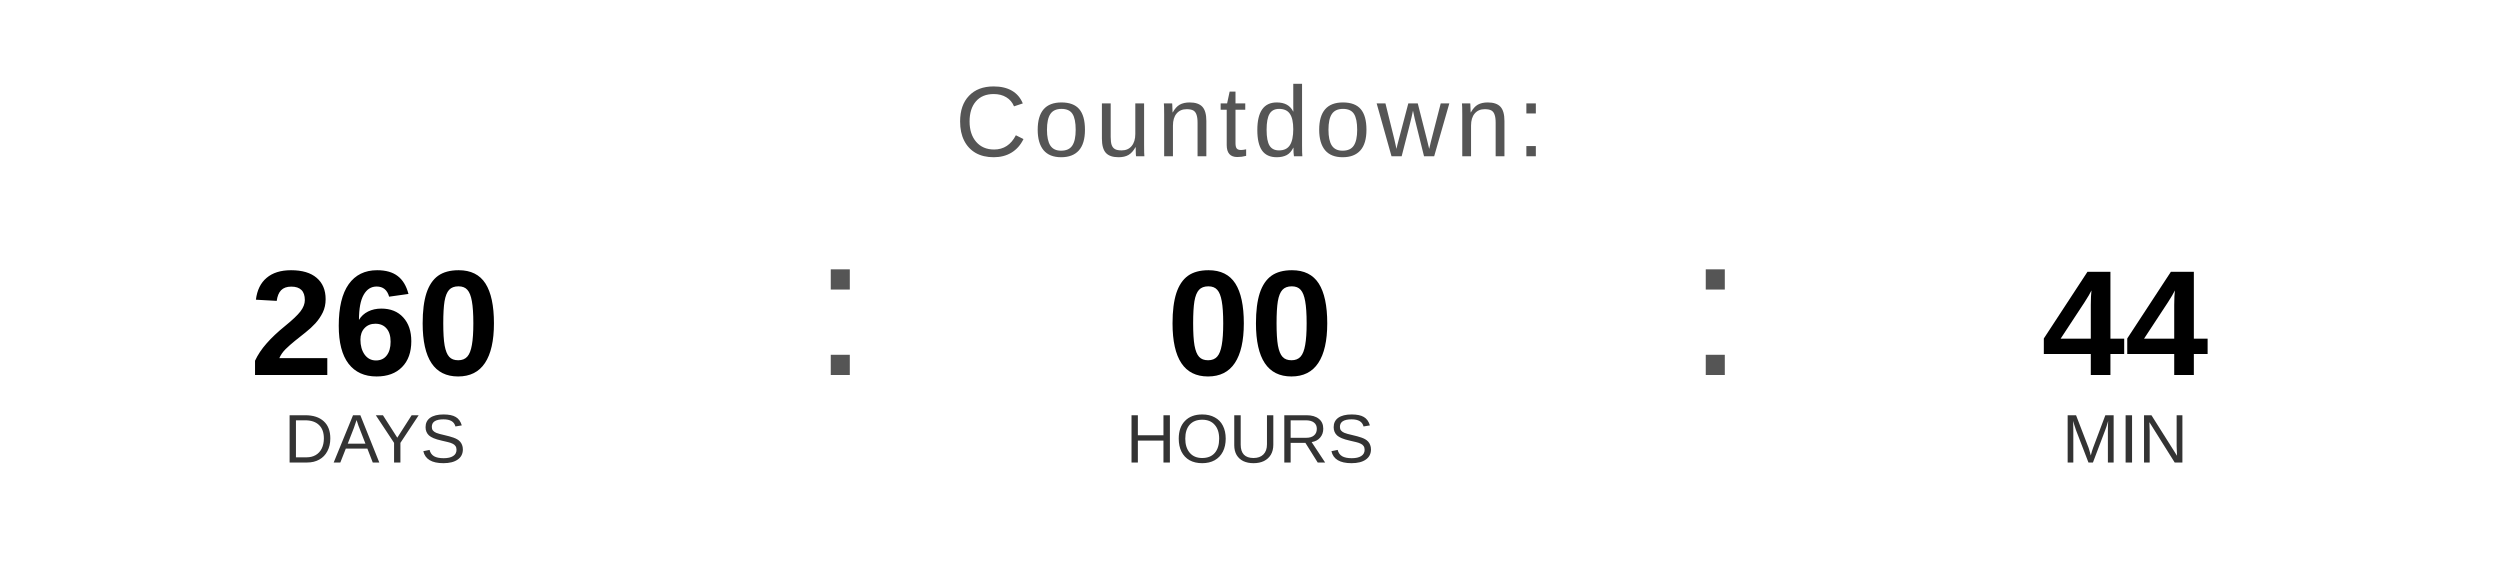
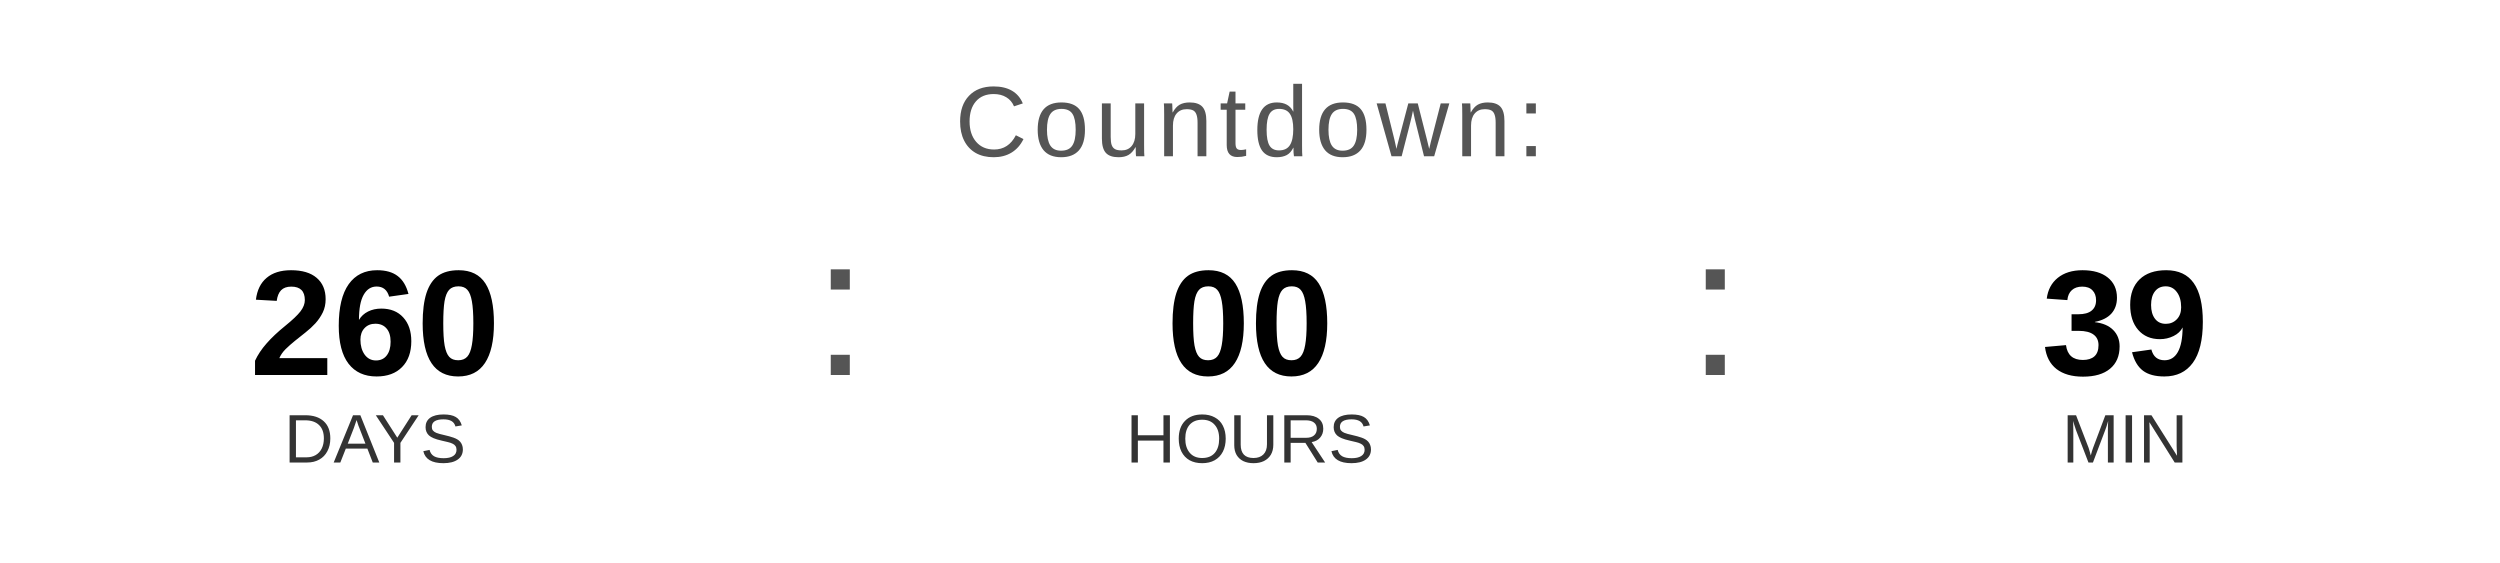
<svg xmlns="http://www.w3.org/2000/svg" width="400" height="90" viewBox="0 0 400 90">
  <text x="200" y="25" font-family="Arial, Helvetica, sans-serif" font-size="16" fill="#555555" text-anchor="middle" letter-spacing="1">
    Countdown:
  </text>
  <text x="60" y="60" font-family="Arial, Helvetica, sans-serif" font-size="24" font-weight="bold" fill="#000000" text-anchor="middle">260</text>
  <text x="60" y="74" font-family="Arial, Helvetica, sans-serif" font-size="11" fill="#333333" text-anchor="middle">DAYS</text>
  <text x="130" y="60" font-family="Arial, sans-serif" font-size="32" fill="#555555">:</text>
  <text x="200" y="60" font-family="Arial, Helvetica, sans-serif" font-size="24" font-weight="bold" fill="#000000" text-anchor="middle">00</text>
  <text x="200" y="74" font-family="Arial, Helvetica, sans-serif" font-size="11" fill="#333333" text-anchor="middle">HOURS</text>
  <text x="270" y="60" font-family="Arial, sans-serif" font-size="32" fill="#555555">:</text>
-   <text x="340" y="60" font-family="Arial, Helvetica, sans-serif" font-size="24" font-weight="bold" fill="#000000" text-anchor="middle">44</text>
+   <text x="340" y="60" font-family="Arial, Helvetica, sans-serif" font-size="24" font-weight="bold" fill="#000000" text-anchor="middle">39</text>
  <text x="340" y="74" font-family="Arial, Helvetica, sans-serif" font-size="11" fill="#333333" text-anchor="middle">MIN</text>
</svg>
